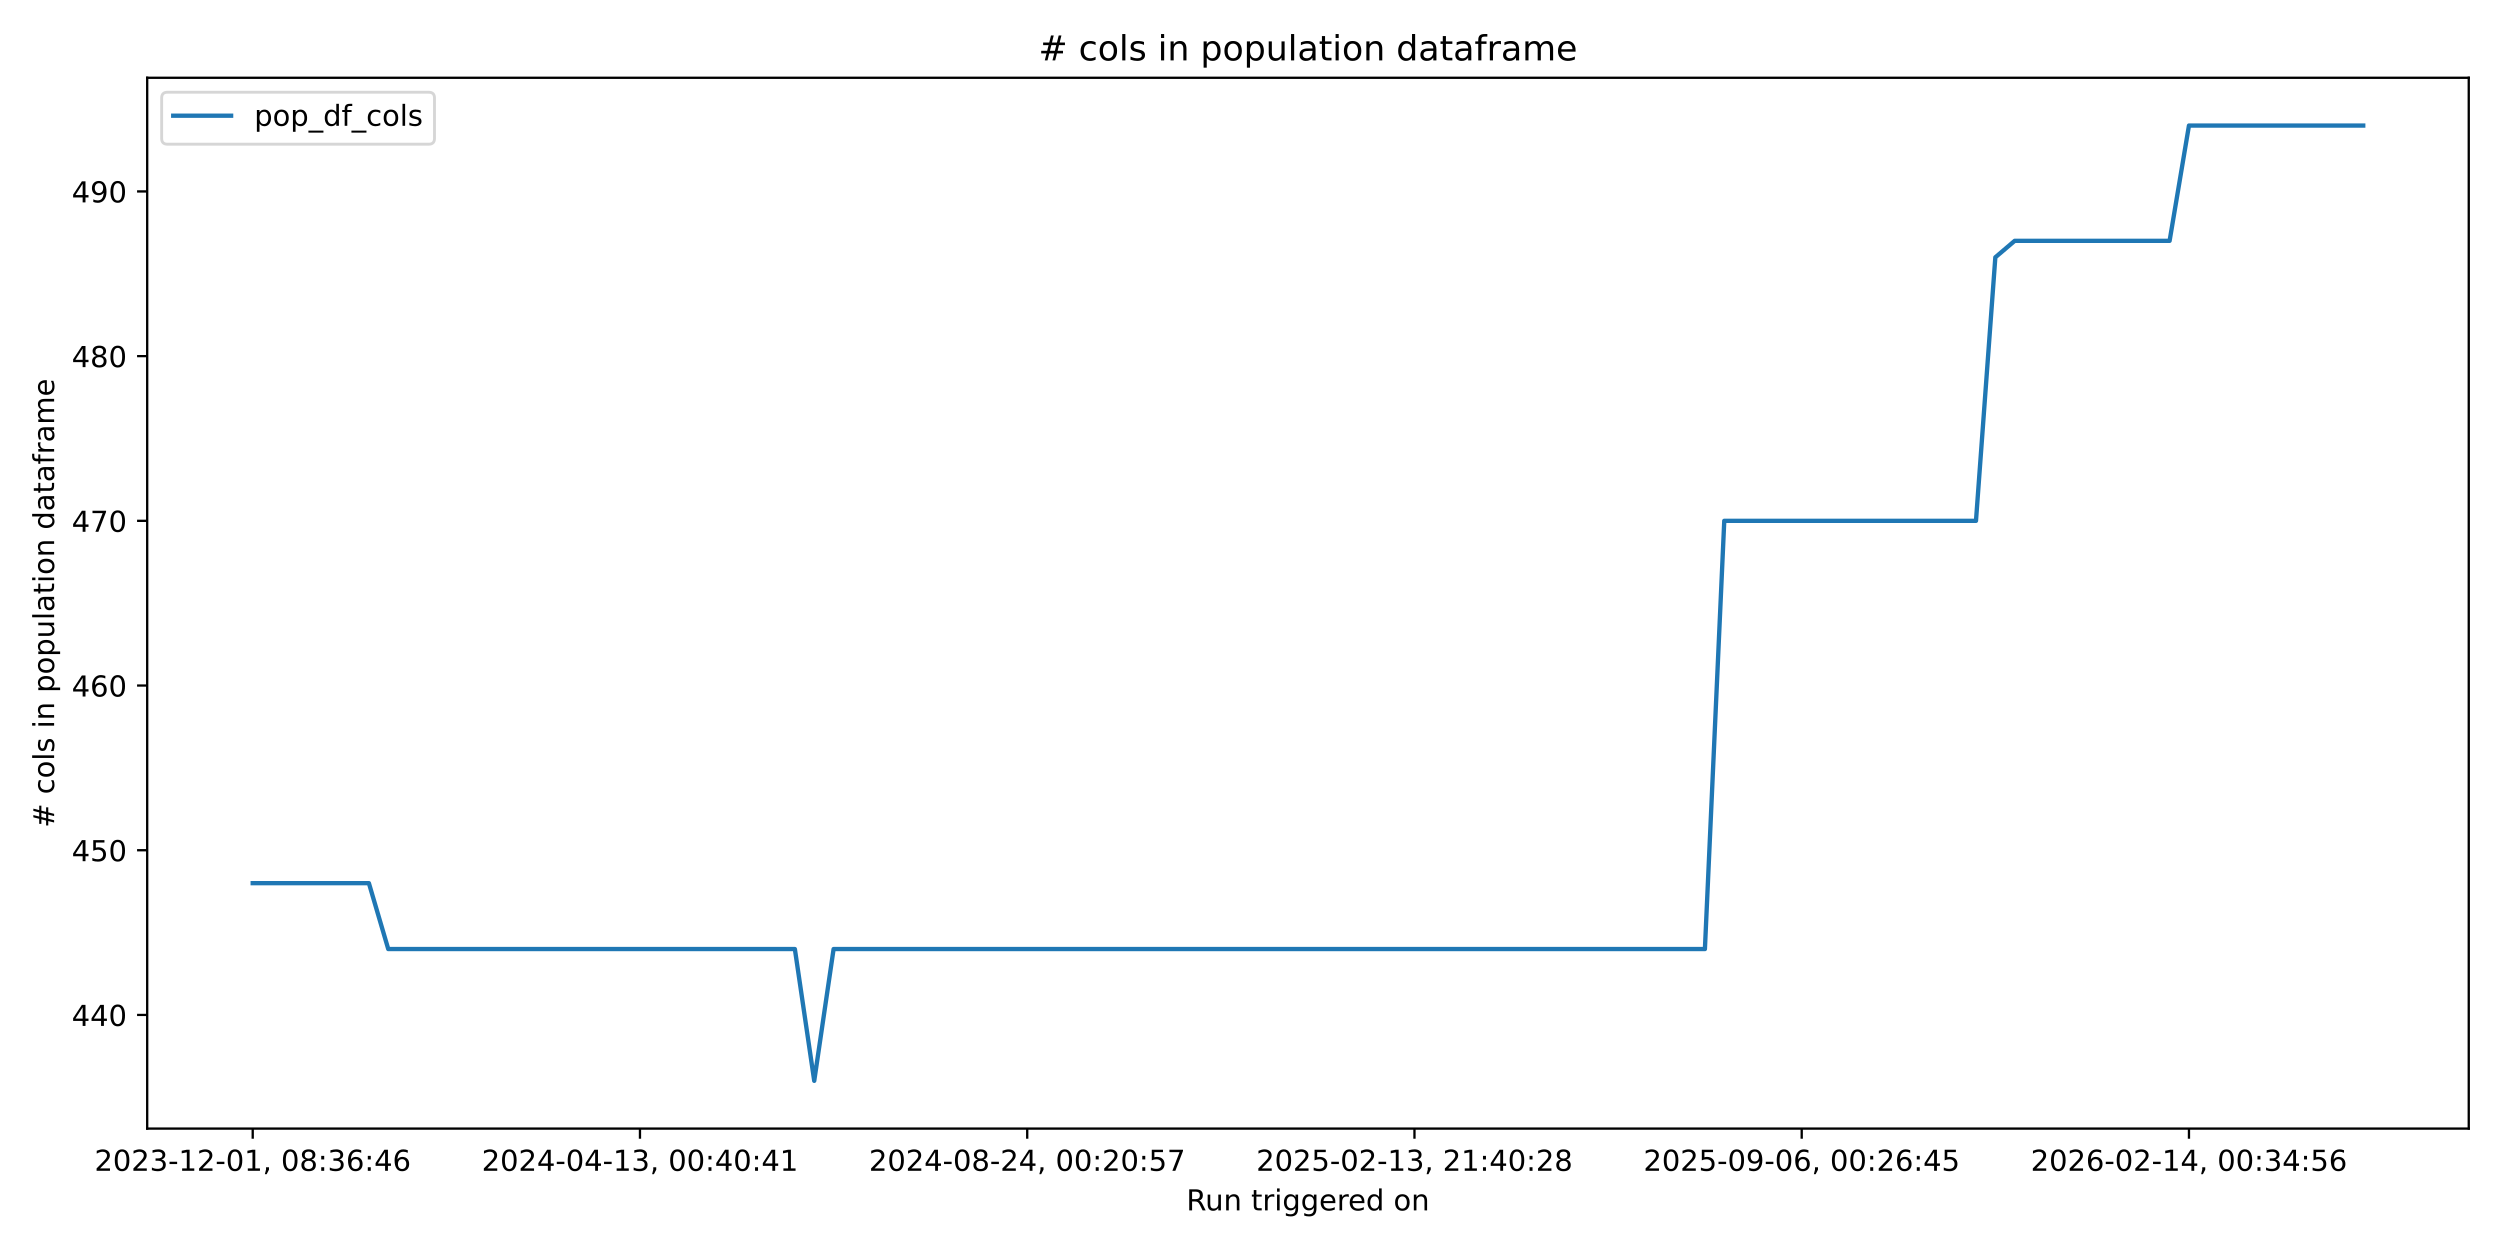
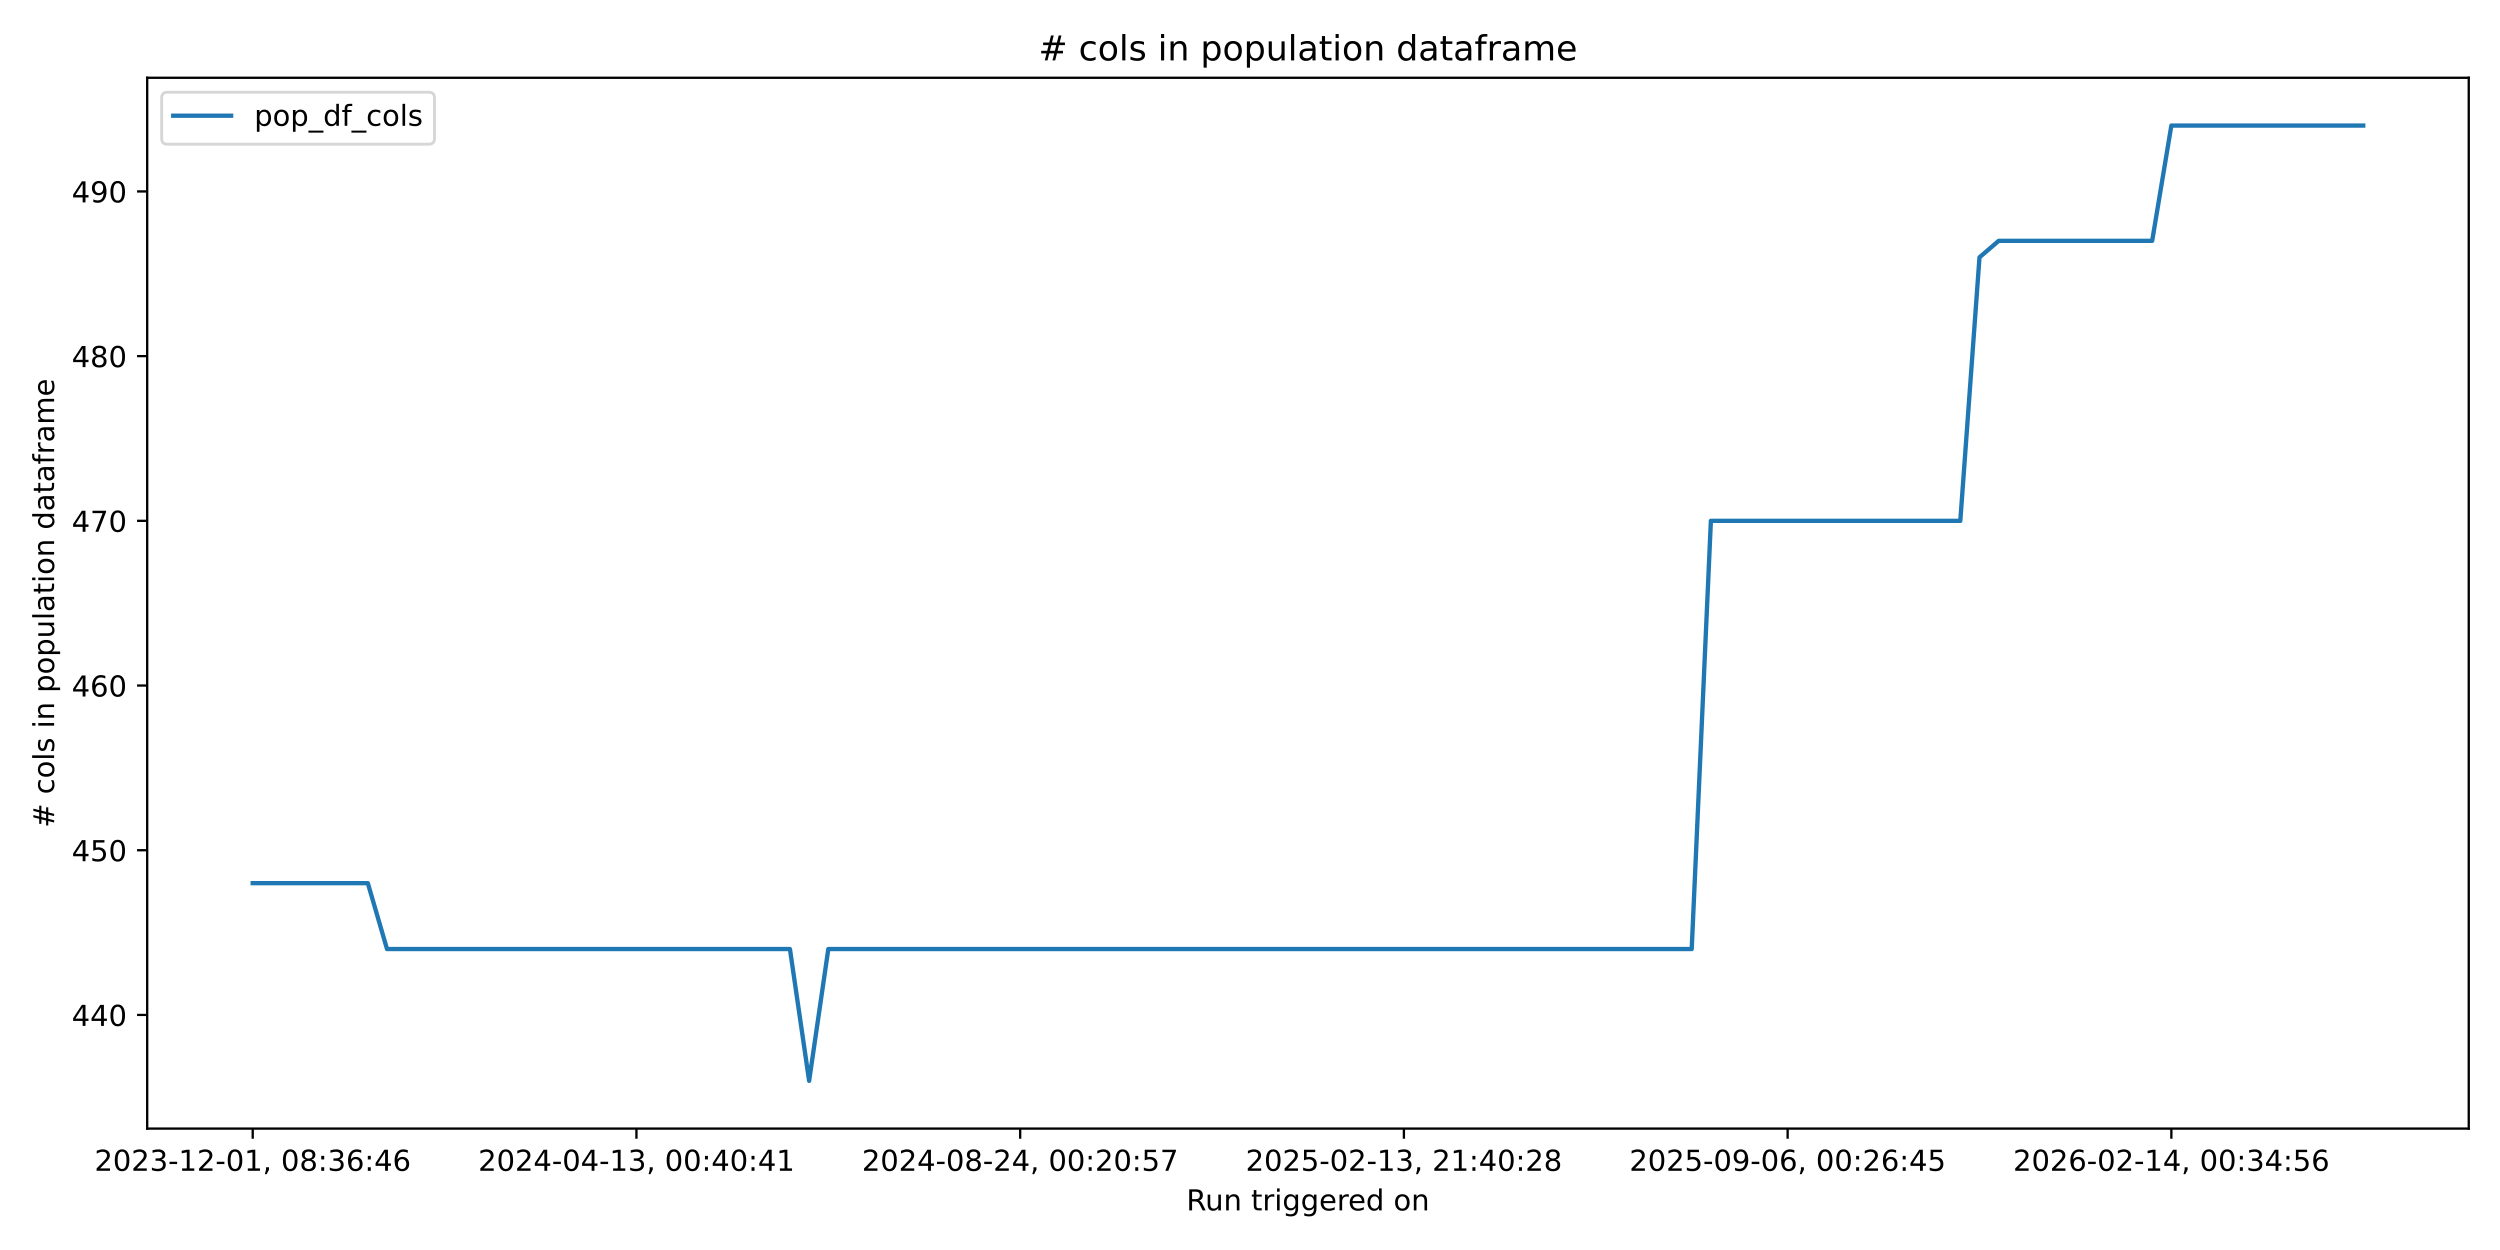
<svg xmlns="http://www.w3.org/2000/svg" xmlns:xlink="http://www.w3.org/1999/xlink" width="864pt" height="432pt" viewBox="0 0 864 432" version="1.1">
  <defs>
    <style type="text/css">*{stroke-linejoin: round; stroke-linecap: butt}</style>
  </defs>
  <g id="figure_1">
    <g id="patch_1">
      <path d="M 0 432  L 864 432  L 864 0  L 0 0  z " style="fill: #ffffff" />
    </g>
    <g id="axes_1">
      <g id="patch_2">
        <path d="M 50.87 390.04  L 853.2 390.04  L 853.2 26.88  L 50.87 26.88  z " style="fill: #ffffff" />
      </g>
      <g id="matplotlib.axis_1">
        <g id="xtick_1">
          <g id="line2d_1">
            <defs>
-               <path id="m40d228e26d" d="M 0 0  L 0 3.5  " style="stroke: #000000; stroke-width: 0.8" />
+               <path id="ma69a3357f2" d="M 0 0  L 0 3.5  " style="stroke: #000000; stroke-width: 0.8" />
            </defs>
            <g>
-               <use xlink:href="#m40d228e26d" x="87.34" y="390.04" style="stroke: #000000; stroke-width: 0.8" />
+               <use xlink:href="#ma69a3357f2" x="87.34" y="390.04" style="stroke: #000000; stroke-width: 0.8" />
            </g>
          </g>
          <g id="text_1">
            <g transform="translate(32.64736 404.6384) scale(0.1 -0.1)">
              <defs>
                <path id="DejaVuSans-32" d="M 1228 531  L 3431 531  L 3431 0  L 469 0  L 469 531  Q 828 903 1448 1529  Q 2069 2156 2228 2338  Q 2531 2678 2651 2914  Q 2772 3150 2772 3378  Q 2772 3750 2511 3984  Q 2250 4219 1831 4219  Q 1534 4219 1204 4116  Q 875 4013 500 3803  L 500 4441  Q 881 4594 1212 4672  Q 1544 4750 1819 4750  Q 2544 4750 2975 4387  Q 3406 4025 3406 3419  Q 3406 3131 3298 2873  Q 3191 2616 2906 2266  Q 2828 2175 2409 1742  Q 1991 1309 1228 531  z " transform="scale(0.015625)" />
                <path id="DejaVuSans-30" d="M 2034 4250  Q 1547 4250 1301 3770  Q 1056 3291 1056 2328  Q 1056 1369 1301 889  Q 1547 409 2034 409  Q 2525 409 2770 889  Q 3016 1369 3016 2328  Q 3016 3291 2770 3770  Q 2525 4250 2034 4250  z M 2034 4750  Q 2819 4750 3233 4129  Q 3647 3509 3647 2328  Q 3647 1150 3233 529  Q 2819 -91 2034 -91  Q 1250 -91 836 529  Q 422 1150 422 2328  Q 422 3509 836 4129  Q 1250 4750 2034 4750  z " transform="scale(0.015625)" />
                <path id="DejaVuSans-33" d="M 2597 2516  Q 3050 2419 3304 2112  Q 3559 1806 3559 1356  Q 3559 666 3084 287  Q 2609 -91 1734 -91  Q 1441 -91 1130 -33  Q 819 25 488 141  L 488 750  Q 750 597 1062 519  Q 1375 441 1716 441  Q 2309 441 2620 675  Q 2931 909 2931 1356  Q 2931 1769 2642 2001  Q 2353 2234 1838 2234  L 1294 2234  L 1294 2753  L 1863 2753  Q 2328 2753 2575 2939  Q 2822 3125 2822 3475  Q 2822 3834 2567 4026  Q 2313 4219 1838 4219  Q 1578 4219 1281 4162  Q 984 4106 628 3988  L 628 4550  Q 988 4650 1302 4700  Q 1616 4750 1894 4750  Q 2613 4750 3031 4423  Q 3450 4097 3450 3541  Q 3450 3153 3228 2886  Q 3006 2619 2597 2516  z " transform="scale(0.015625)" />
                <path id="DejaVuSans-2d" d="M 313 2009  L 1997 2009  L 1997 1497  L 313 1497  L 313 2009  z " transform="scale(0.015625)" />
                <path id="DejaVuSans-31" d="M 794 531  L 1825 531  L 1825 4091  L 703 3866  L 703 4441  L 1819 4666  L 2450 4666  L 2450 531  L 3481 531  L 3481 0  L 794 0  L 794 531  z " transform="scale(0.015625)" />
                <path id="DejaVuSans-2c" d="M 750 794  L 1409 794  L 1409 256  L 897 -744  L 494 -744  L 750 256  L 750 794  z " transform="scale(0.015625)" />
                <path id="DejaVuSans-20" transform="scale(0.015625)" />
                <path id="DejaVuSans-38" d="M 2034 2216  Q 1584 2216 1326 1975  Q 1069 1734 1069 1313  Q 1069 891 1326 650  Q 1584 409 2034 409  Q 2484 409 2743 651  Q 3003 894 3003 1313  Q 3003 1734 2745 1975  Q 2488 2216 2034 2216  z M 1403 2484  Q 997 2584 770 2862  Q 544 3141 544 3541  Q 544 4100 942 4425  Q 1341 4750 2034 4750  Q 2731 4750 3128 4425  Q 3525 4100 3525 3541  Q 3525 3141 3298 2862  Q 3072 2584 2669 2484  Q 3125 2378 3379 2068  Q 3634 1759 3634 1313  Q 3634 634 3220 271  Q 2806 -91 2034 -91  Q 1263 -91 848 271  Q 434 634 434 1313  Q 434 1759 690 2068  Q 947 2378 1403 2484  z M 1172 3481  Q 1172 3119 1398 2916  Q 1625 2713 2034 2713  Q 2441 2713 2670 2916  Q 2900 3119 2900 3481  Q 2900 3844 2670 4047  Q 2441 4250 2034 4250  Q 1625 4250 1398 4047  Q 1172 3844 1172 3481  z " transform="scale(0.015625)" />
                <path id="DejaVuSans-3a" d="M 750 794  L 1409 794  L 1409 0  L 750 0  L 750 794  z M 750 3309  L 1409 3309  L 1409 2516  L 750 2516  L 750 3309  z " transform="scale(0.015625)" />
                <path id="DejaVuSans-36" d="M 2113 2584  Q 1688 2584 1439 2293  Q 1191 2003 1191 1497  Q 1191 994 1439 701  Q 1688 409 2113 409  Q 2538 409 2786 701  Q 3034 994 3034 1497  Q 3034 2003 2786 2293  Q 2538 2584 2113 2584  z M 3366 4563  L 3366 3988  Q 3128 4100 2886 4159  Q 2644 4219 2406 4219  Q 1781 4219 1451 3797  Q 1122 3375 1075 2522  Q 1259 2794 1537 2939  Q 1816 3084 2150 3084  Q 2853 3084 3261 2657  Q 3669 2231 3669 1497  Q 3669 778 3244 343  Q 2819 -91 2113 -91  Q 1303 -91 875 529  Q 447 1150 447 2328  Q 447 3434 972 4092  Q 1497 4750 2381 4750  Q 2619 4750 2861 4703  Q 3103 4656 3366 4563  z " transform="scale(0.015625)" />
                <path id="DejaVuSans-34" d="M 2419 4116  L 825 1625  L 2419 1625  L 2419 4116  z M 2253 4666  L 3047 4666  L 3047 1625  L 3713 1625  L 3713 1100  L 3047 1100  L 3047 0  L 2419 0  L 2419 1100  L 313 1100  L 313 1709  L 2253 4666  z " transform="scale(0.015625)" />
              </defs>
              <use xlink:href="#DejaVuSans-32" />
              <use xlink:href="#DejaVuSans-30" transform="translate(63.62305 0)" />
              <use xlink:href="#DejaVuSans-32" transform="translate(127.2461 0)" />
              <use xlink:href="#DejaVuSans-33" transform="translate(190.8691 0)" />
              <use xlink:href="#DejaVuSans-2d" transform="translate(254.4922 0)" />
              <use xlink:href="#DejaVuSans-31" transform="translate(290.5762 0)" />
              <use xlink:href="#DejaVuSans-32" transform="translate(354.1992 0)" />
              <use xlink:href="#DejaVuSans-2d" transform="translate(417.8223 0)" />
              <use xlink:href="#DejaVuSans-30" transform="translate(453.9062 0)" />
              <use xlink:href="#DejaVuSans-31" transform="translate(517.5293 0)" />
              <use xlink:href="#DejaVuSans-2c" transform="translate(581.1523 0)" />
              <use xlink:href="#DejaVuSans-20" transform="translate(612.9395 0)" />
              <use xlink:href="#DejaVuSans-30" transform="translate(644.7266 0)" />
              <use xlink:href="#DejaVuSans-38" transform="translate(708.3496 0)" />
              <use xlink:href="#DejaVuSans-3a" transform="translate(771.9727 0)" />
              <use xlink:href="#DejaVuSans-33" transform="translate(805.6641 0)" />
              <use xlink:href="#DejaVuSans-36" transform="translate(869.2871 0)" />
              <use xlink:href="#DejaVuSans-3a" transform="translate(932.9102 0)" />
              <use xlink:href="#DejaVuSans-34" transform="translate(966.6016 0)" />
              <use xlink:href="#DejaVuSans-36" transform="translate(1030.225 0)" />
            </g>
          </g>
        </g>
        <g id="xtick_2">
          <g id="line2d_2">
            <g>
-               <use xlink:href="#m40d228e26d" x="221.173" y="390.04" style="stroke: #000000; stroke-width: 0.8" />
+               <use xlink:href="#ma69a3357f2" x="219.956" y="390.04" style="stroke: #000000; stroke-width: 0.8" />
            </g>
          </g>
          <g id="text_2">
-             <g transform="translate(166.4806 404.6384) scale(0.1 -0.1)">
+             <g transform="translate(165.2639 404.6384) scale(0.1 -0.1)">
              <use xlink:href="#DejaVuSans-32" />
              <use xlink:href="#DejaVuSans-30" transform="translate(63.62305 0)" />
              <use xlink:href="#DejaVuSans-32" transform="translate(127.2461 0)" />
              <use xlink:href="#DejaVuSans-34" transform="translate(190.8691 0)" />
              <use xlink:href="#DejaVuSans-2d" transform="translate(254.4922 0)" />
              <use xlink:href="#DejaVuSans-30" transform="translate(290.5762 0)" />
              <use xlink:href="#DejaVuSans-34" transform="translate(354.1992 0)" />
              <use xlink:href="#DejaVuSans-2d" transform="translate(417.8223 0)" />
              <use xlink:href="#DejaVuSans-31" transform="translate(453.9062 0)" />
              <use xlink:href="#DejaVuSans-33" transform="translate(517.5293 0)" />
              <use xlink:href="#DejaVuSans-2c" transform="translate(581.1523 0)" />
              <use xlink:href="#DejaVuSans-20" transform="translate(612.9395 0)" />
              <use xlink:href="#DejaVuSans-30" transform="translate(644.7266 0)" />
              <use xlink:href="#DejaVuSans-30" transform="translate(708.3496 0)" />
              <use xlink:href="#DejaVuSans-3a" transform="translate(771.9727 0)" />
              <use xlink:href="#DejaVuSans-34" transform="translate(805.6641 0)" />
              <use xlink:href="#DejaVuSans-30" transform="translate(869.2871 0)" />
              <use xlink:href="#DejaVuSans-3a" transform="translate(932.9102 0)" />
              <use xlink:href="#DejaVuSans-34" transform="translate(966.6016 0)" />
              <use xlink:href="#DejaVuSans-31" transform="translate(1030.225 0)" />
            </g>
          </g>
        </g>
        <g id="xtick_3">
          <g id="line2d_3">
            <g>
-               <use xlink:href="#m40d228e26d" x="355.006" y="390.04" style="stroke: #000000; stroke-width: 0.8" />
+               <use xlink:href="#ma69a3357f2" x="352.573" y="390.04" style="stroke: #000000; stroke-width: 0.8" />
            </g>
          </g>
          <g id="text_3">
-             <g transform="translate(300.3137 404.6384) scale(0.1 -0.1)">
+             <g transform="translate(297.8804 404.6384) scale(0.1 -0.1)">
              <defs>
                <path id="DejaVuSans-35" d="M 691 4666  L 3169 4666  L 3169 4134  L 1269 4134  L 1269 2991  Q 1406 3038 1543 3061  Q 1681 3084 1819 3084  Q 2600 3084 3056 2656  Q 3513 2228 3513 1497  Q 3513 744 3044 326  Q 2575 -91 1722 -91  Q 1428 -91 1123 -41  Q 819 9 494 109  L 494 744  Q 775 591 1075 516  Q 1375 441 1709 441  Q 2250 441 2565 725  Q 2881 1009 2881 1497  Q 2881 1984 2565 2268  Q 2250 2553 1709 2553  Q 1456 2553 1204 2497  Q 953 2441 691 2322  L 691 4666  z " transform="scale(0.015625)" />
                <path id="DejaVuSans-37" d="M 525 4666  L 3525 4666  L 3525 4397  L 1831 0  L 1172 0  L 2766 4134  L 525 4134  L 525 4666  z " transform="scale(0.015625)" />
              </defs>
              <use xlink:href="#DejaVuSans-32" />
              <use xlink:href="#DejaVuSans-30" transform="translate(63.62305 0)" />
              <use xlink:href="#DejaVuSans-32" transform="translate(127.2461 0)" />
              <use xlink:href="#DejaVuSans-34" transform="translate(190.8691 0)" />
              <use xlink:href="#DejaVuSans-2d" transform="translate(254.4922 0)" />
              <use xlink:href="#DejaVuSans-30" transform="translate(290.5762 0)" />
              <use xlink:href="#DejaVuSans-38" transform="translate(354.1992 0)" />
              <use xlink:href="#DejaVuSans-2d" transform="translate(417.8223 0)" />
              <use xlink:href="#DejaVuSans-32" transform="translate(453.9062 0)" />
              <use xlink:href="#DejaVuSans-34" transform="translate(517.5293 0)" />
              <use xlink:href="#DejaVuSans-2c" transform="translate(581.1523 0)" />
              <use xlink:href="#DejaVuSans-20" transform="translate(612.9395 0)" />
              <use xlink:href="#DejaVuSans-30" transform="translate(644.7266 0)" />
              <use xlink:href="#DejaVuSans-30" transform="translate(708.3496 0)" />
              <use xlink:href="#DejaVuSans-3a" transform="translate(771.9727 0)" />
              <use xlink:href="#DejaVuSans-32" transform="translate(805.6641 0)" />
              <use xlink:href="#DejaVuSans-30" transform="translate(869.2871 0)" />
              <use xlink:href="#DejaVuSans-3a" transform="translate(932.9102 0)" />
              <use xlink:href="#DejaVuSans-35" transform="translate(966.6016 0)" />
              <use xlink:href="#DejaVuSans-37" transform="translate(1030.225 0)" />
            </g>
          </g>
        </g>
        <g id="xtick_4">
          <g id="line2d_4">
            <g>
-               <use xlink:href="#m40d228e26d" x="488.839" y="390.04" style="stroke: #000000; stroke-width: 0.8" />
+               <use xlink:href="#ma69a3357f2" x="485.189" y="390.04" style="stroke: #000000; stroke-width: 0.8" />
            </g>
          </g>
          <g id="text_4">
-             <g transform="translate(434.1469 404.6384) scale(0.1 -0.1)">
+             <g transform="translate(430.4969 404.6384) scale(0.1 -0.1)">
              <use xlink:href="#DejaVuSans-32" />
              <use xlink:href="#DejaVuSans-30" transform="translate(63.62305 0)" />
              <use xlink:href="#DejaVuSans-32" transform="translate(127.2461 0)" />
              <use xlink:href="#DejaVuSans-35" transform="translate(190.8691 0)" />
              <use xlink:href="#DejaVuSans-2d" transform="translate(254.4922 0)" />
              <use xlink:href="#DejaVuSans-30" transform="translate(290.5762 0)" />
              <use xlink:href="#DejaVuSans-32" transform="translate(354.1992 0)" />
              <use xlink:href="#DejaVuSans-2d" transform="translate(417.8223 0)" />
              <use xlink:href="#DejaVuSans-31" transform="translate(453.9062 0)" />
              <use xlink:href="#DejaVuSans-33" transform="translate(517.5293 0)" />
              <use xlink:href="#DejaVuSans-2c" transform="translate(581.1523 0)" />
              <use xlink:href="#DejaVuSans-20" transform="translate(612.9395 0)" />
              <use xlink:href="#DejaVuSans-32" transform="translate(644.7266 0)" />
              <use xlink:href="#DejaVuSans-31" transform="translate(708.3496 0)" />
              <use xlink:href="#DejaVuSans-3a" transform="translate(771.9727 0)" />
              <use xlink:href="#DejaVuSans-34" transform="translate(805.6641 0)" />
              <use xlink:href="#DejaVuSans-30" transform="translate(869.2871 0)" />
              <use xlink:href="#DejaVuSans-3a" transform="translate(932.9102 0)" />
              <use xlink:href="#DejaVuSans-32" transform="translate(966.6016 0)" />
              <use xlink:href="#DejaVuSans-38" transform="translate(1030.225 0)" />
            </g>
          </g>
        </g>
        <g id="xtick_5">
          <g id="line2d_5">
            <g>
-               <use xlink:href="#m40d228e26d" x="622.672" y="390.04" style="stroke: #000000; stroke-width: 0.8" />
+               <use xlink:href="#ma69a3357f2" x="617.806" y="390.04" style="stroke: #000000; stroke-width: 0.8" />
            </g>
          </g>
          <g id="text_5">
-             <g transform="translate(567.9801 404.6384) scale(0.1 -0.1)">
+             <g transform="translate(563.1135 404.6384) scale(0.1 -0.1)">
              <defs>
                <path id="DejaVuSans-39" d="M 703 97  L 703 672  Q 941 559 1184 500  Q 1428 441 1663 441  Q 2288 441 2617 861  Q 2947 1281 2994 2138  Q 2813 1869 2534 1725  Q 2256 1581 1919 1581  Q 1219 1581 811 2004  Q 403 2428 403 3163  Q 403 3881 828 4315  Q 1253 4750 1959 4750  Q 2769 4750 3195 4129  Q 3622 3509 3622 2328  Q 3622 1225 3098 567  Q 2575 -91 1691 -91  Q 1453 -91 1209 -44  Q 966 3 703 97  z M 1959 2075  Q 2384 2075 2632 2365  Q 2881 2656 2881 3163  Q 2881 3666 2632 3958  Q 2384 4250 1959 4250  Q 1534 4250 1286 3958  Q 1038 3666 1038 3163  Q 1038 2656 1286 2365  Q 1534 2075 1959 2075  z " transform="scale(0.015625)" />
              </defs>
              <use xlink:href="#DejaVuSans-32" />
              <use xlink:href="#DejaVuSans-30" transform="translate(63.62305 0)" />
              <use xlink:href="#DejaVuSans-32" transform="translate(127.2461 0)" />
              <use xlink:href="#DejaVuSans-35" transform="translate(190.8691 0)" />
              <use xlink:href="#DejaVuSans-2d" transform="translate(254.4922 0)" />
              <use xlink:href="#DejaVuSans-30" transform="translate(290.5762 0)" />
              <use xlink:href="#DejaVuSans-39" transform="translate(354.1992 0)" />
              <use xlink:href="#DejaVuSans-2d" transform="translate(417.8223 0)" />
              <use xlink:href="#DejaVuSans-30" transform="translate(453.9062 0)" />
              <use xlink:href="#DejaVuSans-36" transform="translate(517.5293 0)" />
              <use xlink:href="#DejaVuSans-2c" transform="translate(581.1523 0)" />
              <use xlink:href="#DejaVuSans-20" transform="translate(612.9395 0)" />
              <use xlink:href="#DejaVuSans-30" transform="translate(644.7266 0)" />
              <use xlink:href="#DejaVuSans-30" transform="translate(708.3496 0)" />
              <use xlink:href="#DejaVuSans-3a" transform="translate(771.9727 0)" />
              <use xlink:href="#DejaVuSans-32" transform="translate(805.6641 0)" />
              <use xlink:href="#DejaVuSans-36" transform="translate(869.2871 0)" />
              <use xlink:href="#DejaVuSans-3a" transform="translate(932.9102 0)" />
              <use xlink:href="#DejaVuSans-34" transform="translate(966.6016 0)" />
              <use xlink:href="#DejaVuSans-35" transform="translate(1030.225 0)" />
            </g>
          </g>
        </g>
        <g id="xtick_6">
          <g id="line2d_6">
            <g>
-               <use xlink:href="#m40d228e26d" x="756.506" y="390.04" style="stroke: #000000; stroke-width: 0.8" />
+               <use xlink:href="#ma69a3357f2" x="750.422" y="390.04" style="stroke: #000000; stroke-width: 0.8" />
            </g>
          </g>
          <g id="text_6">
-             <g transform="translate(701.8133 404.6384) scale(0.1 -0.1)">
+             <g transform="translate(695.73 404.6384) scale(0.1 -0.1)">
              <use xlink:href="#DejaVuSans-32" />
              <use xlink:href="#DejaVuSans-30" transform="translate(63.62305 0)" />
              <use xlink:href="#DejaVuSans-32" transform="translate(127.2461 0)" />
              <use xlink:href="#DejaVuSans-36" transform="translate(190.8691 0)" />
              <use xlink:href="#DejaVuSans-2d" transform="translate(254.4922 0)" />
              <use xlink:href="#DejaVuSans-30" transform="translate(290.5762 0)" />
              <use xlink:href="#DejaVuSans-32" transform="translate(354.1992 0)" />
              <use xlink:href="#DejaVuSans-2d" transform="translate(417.8223 0)" />
              <use xlink:href="#DejaVuSans-31" transform="translate(453.9062 0)" />
              <use xlink:href="#DejaVuSans-34" transform="translate(517.5293 0)" />
              <use xlink:href="#DejaVuSans-2c" transform="translate(581.1523 0)" />
              <use xlink:href="#DejaVuSans-20" transform="translate(612.9395 0)" />
              <use xlink:href="#DejaVuSans-30" transform="translate(644.7266 0)" />
              <use xlink:href="#DejaVuSans-30" transform="translate(708.3496 0)" />
              <use xlink:href="#DejaVuSans-3a" transform="translate(771.9727 0)" />
              <use xlink:href="#DejaVuSans-33" transform="translate(805.6641 0)" />
              <use xlink:href="#DejaVuSans-34" transform="translate(869.2871 0)" />
              <use xlink:href="#DejaVuSans-3a" transform="translate(932.9102 0)" />
              <use xlink:href="#DejaVuSans-35" transform="translate(966.6016 0)" />
              <use xlink:href="#DejaVuSans-36" transform="translate(1030.225 0)" />
            </g>
          </g>
        </g>
        <g id="text_7">
          <g transform="translate(410.0186 418.3166) scale(0.1 -0.1)">
            <defs>
              <path id="DejaVuSans-52" d="M 2841 2188  Q 3044 2119 3236 1894  Q 3428 1669 3622 1275  L 4263 0  L 3584 0  L 2988 1197  Q 2756 1666 2539 1819  Q 2322 1972 1947 1972  L 1259 1972  L 1259 0  L 628 0  L 628 4666  L 2053 4666  Q 2853 4666 3247 4331  Q 3641 3997 3641 3322  Q 3641 2881 3436 2590  Q 3231 2300 2841 2188  z M 1259 4147  L 1259 2491  L 2053 2491  Q 2509 2491 2742 2702  Q 2975 2913 2975 3322  Q 2975 3731 2742 3939  Q 2509 4147 2053 4147  L 1259 4147  z " transform="scale(0.015625)" />
              <path id="DejaVuSans-75" d="M 544 1381  L 544 3500  L 1119 3500  L 1119 1403  Q 1119 906 1312 657  Q 1506 409 1894 409  Q 2359 409 2629 706  Q 2900 1003 2900 1516  L 2900 3500  L 3475 3500  L 3475 0  L 2900 0  L 2900 538  Q 2691 219 2414 64  Q 2138 -91 1772 -91  Q 1169 -91 856 284  Q 544 659 544 1381  z M 1991 3584  L 1991 3584  z " transform="scale(0.015625)" />
              <path id="DejaVuSans-6e" d="M 3513 2113  L 3513 0  L 2938 0  L 2938 2094  Q 2938 2591 2744 2837  Q 2550 3084 2163 3084  Q 1697 3084 1428 2787  Q 1159 2491 1159 1978  L 1159 0  L 581 0  L 581 3500  L 1159 3500  L 1159 2956  Q 1366 3272 1645 3428  Q 1925 3584 2291 3584  Q 2894 3584 3203 3211  Q 3513 2838 3513 2113  z " transform="scale(0.015625)" />
              <path id="DejaVuSans-74" d="M 1172 4494  L 1172 3500  L 2356 3500  L 2356 3053  L 1172 3053  L 1172 1153  Q 1172 725 1289 603  Q 1406 481 1766 481  L 2356 481  L 2356 0  L 1766 0  Q 1100 0 847 248  Q 594 497 594 1153  L 594 3053  L 172 3053  L 172 3500  L 594 3500  L 594 4494  L 1172 4494  z " transform="scale(0.015625)" />
              <path id="DejaVuSans-72" d="M 2631 2963  Q 2534 3019 2420 3045  Q 2306 3072 2169 3072  Q 1681 3072 1420 2755  Q 1159 2438 1159 1844  L 1159 0  L 581 0  L 581 3500  L 1159 3500  L 1159 2956  Q 1341 3275 1631 3429  Q 1922 3584 2338 3584  Q 2397 3584 2469 3576  Q 2541 3569 2628 3553  L 2631 2963  z " transform="scale(0.015625)" />
              <path id="DejaVuSans-69" d="M 603 3500  L 1178 3500  L 1178 0  L 603 0  L 603 3500  z M 603 4863  L 1178 4863  L 1178 4134  L 603 4134  L 603 4863  z " transform="scale(0.015625)" />
              <path id="DejaVuSans-67" d="M 2906 1791  Q 2906 2416 2648 2759  Q 2391 3103 1925 3103  Q 1463 3103 1205 2759  Q 947 2416 947 1791  Q 947 1169 1205 825  Q 1463 481 1925 481  Q 2391 481 2648 825  Q 2906 1169 2906 1791  z M 3481 434  Q 3481 -459 3084 -895  Q 2688 -1331 1869 -1331  Q 1566 -1331 1297 -1286  Q 1028 -1241 775 -1147  L 775 -588  Q 1028 -725 1275 -790  Q 1522 -856 1778 -856  Q 2344 -856 2625 -561  Q 2906 -266 2906 331  L 2906 616  Q 2728 306 2450 153  Q 2172 0 1784 0  Q 1141 0 747 490  Q 353 981 353 1791  Q 353 2603 747 3093  Q 1141 3584 1784 3584  Q 2172 3584 2450 3431  Q 2728 3278 2906 2969  L 2906 3500  L 3481 3500  L 3481 434  z " transform="scale(0.015625)" />
              <path id="DejaVuSans-65" d="M 3597 1894  L 3597 1613  L 953 1613  Q 991 1019 1311 708  Q 1631 397 2203 397  Q 2534 397 2845 478  Q 3156 559 3463 722  L 3463 178  Q 3153 47 2828 -22  Q 2503 -91 2169 -91  Q 1331 -91 842 396  Q 353 884 353 1716  Q 353 2575 817 3079  Q 1281 3584 2069 3584  Q 2775 3584 3186 3129  Q 3597 2675 3597 1894  z M 3022 2063  Q 3016 2534 2758 2815  Q 2500 3097 2075 3097  Q 1594 3097 1305 2825  Q 1016 2553 972 2059  L 3022 2063  z " transform="scale(0.015625)" />
              <path id="DejaVuSans-64" d="M 2906 2969  L 2906 4863  L 3481 4863  L 3481 0  L 2906 0  L 2906 525  Q 2725 213 2448 61  Q 2172 -91 1784 -91  Q 1150 -91 751 415  Q 353 922 353 1747  Q 353 2572 751 3078  Q 1150 3584 1784 3584  Q 2172 3584 2448 3432  Q 2725 3281 2906 2969  z M 947 1747  Q 947 1113 1208 752  Q 1469 391 1925 391  Q 2381 391 2643 752  Q 2906 1113 2906 1747  Q 2906 2381 2643 2742  Q 2381 3103 1925 3103  Q 1469 3103 1208 2742  Q 947 2381 947 1747  z " transform="scale(0.015625)" />
              <path id="DejaVuSans-6f" d="M 1959 3097  Q 1497 3097 1228 2736  Q 959 2375 959 1747  Q 959 1119 1226 758  Q 1494 397 1959 397  Q 2419 397 2687 759  Q 2956 1122 2956 1747  Q 2956 2369 2687 2733  Q 2419 3097 1959 3097  z M 1959 3584  Q 2709 3584 3137 3096  Q 3566 2609 3566 1747  Q 3566 888 3137 398  Q 2709 -91 1959 -91  Q 1206 -91 779 398  Q 353 888 353 1747  Q 353 2609 779 3096  Q 1206 3584 1959 3584  z " transform="scale(0.015625)" />
            </defs>
            <use xlink:href="#DejaVuSans-52" />
            <use xlink:href="#DejaVuSans-75" transform="translate(64.98242 0)" />
            <use xlink:href="#DejaVuSans-6e" transform="translate(128.3613 0)" />
            <use xlink:href="#DejaVuSans-20" transform="translate(191.7402 0)" />
            <use xlink:href="#DejaVuSans-74" transform="translate(223.5273 0)" />
            <use xlink:href="#DejaVuSans-72" transform="translate(262.7363 0)" />
            <use xlink:href="#DejaVuSans-69" transform="translate(303.8496 0)" />
            <use xlink:href="#DejaVuSans-67" transform="translate(331.6328 0)" />
            <use xlink:href="#DejaVuSans-67" transform="translate(395.1094 0)" />
            <use xlink:href="#DejaVuSans-65" transform="translate(458.5859 0)" />
            <use xlink:href="#DejaVuSans-72" transform="translate(520.1094 0)" />
            <use xlink:href="#DejaVuSans-65" transform="translate(558.9727 0)" />
            <use xlink:href="#DejaVuSans-64" transform="translate(620.4961 0)" />
            <use xlink:href="#DejaVuSans-20" transform="translate(683.9727 0)" />
            <use xlink:href="#DejaVuSans-6f" transform="translate(715.7598 0)" />
            <use xlink:href="#DejaVuSans-6e" transform="translate(776.9414 0)" />
          </g>
        </g>
      </g>
      <g id="matplotlib.axis_2">
        <g id="ytick_1">
          <g id="line2d_7">
            <defs>
-               <path id="mbfc41c0bd2" d="M 0 0  L -3.5 0  " style="stroke: #000000; stroke-width: 0.8" />
+               <path id="mbd455068ee" d="M 0 0  L -3.5 0  " style="stroke: #000000; stroke-width: 0.8" />
            </defs>
            <g>
-               <use xlink:href="#mbfc41c0bd2" x="50.87" y="350.764" style="stroke: #000000; stroke-width: 0.8" />
+               <use xlink:href="#mbd455068ee" x="50.87" y="350.764" style="stroke: #000000; stroke-width: 0.8" />
            </g>
          </g>
          <g id="text_8">
            <g transform="translate(24.7825 354.5633) scale(0.1 -0.1)">
              <use xlink:href="#DejaVuSans-34" />
              <use xlink:href="#DejaVuSans-34" transform="translate(63.62305 0)" />
              <use xlink:href="#DejaVuSans-30" transform="translate(127.2461 0)" />
            </g>
          </g>
        </g>
        <g id="ytick_2">
          <g id="line2d_8">
            <g>
-               <use xlink:href="#mbfc41c0bd2" x="50.87" y="293.842" style="stroke: #000000; stroke-width: 0.8" />
+               <use xlink:href="#mbd455068ee" x="50.87" y="293.842" style="stroke: #000000; stroke-width: 0.8" />
            </g>
          </g>
          <g id="text_9">
            <g transform="translate(24.7825 297.6417) scale(0.1 -0.1)">
              <use xlink:href="#DejaVuSans-34" />
              <use xlink:href="#DejaVuSans-35" transform="translate(63.62305 0)" />
              <use xlink:href="#DejaVuSans-30" transform="translate(127.2461 0)" />
            </g>
          </g>
        </g>
        <g id="ytick_3">
          <g id="line2d_9">
            <g>
-               <use xlink:href="#mbfc41c0bd2" x="50.87" y="236.921" style="stroke: #000000; stroke-width: 0.8" />
+               <use xlink:href="#mbd455068ee" x="50.87" y="236.921" style="stroke: #000000; stroke-width: 0.8" />
            </g>
          </g>
          <g id="text_10">
            <g transform="translate(24.7825 240.72) scale(0.1 -0.1)">
              <use xlink:href="#DejaVuSans-34" />
              <use xlink:href="#DejaVuSans-36" transform="translate(63.62305 0)" />
              <use xlink:href="#DejaVuSans-30" transform="translate(127.2461 0)" />
            </g>
          </g>
        </g>
        <g id="ytick_4">
          <g id="line2d_10">
            <g>
-               <use xlink:href="#mbfc41c0bd2" x="50.87" y="179.999" style="stroke: #000000; stroke-width: 0.8" />
+               <use xlink:href="#mbd455068ee" x="50.87" y="179.999" style="stroke: #000000; stroke-width: 0.8" />
            </g>
          </g>
          <g id="text_11">
            <g transform="translate(24.7825 183.7984) scale(0.1 -0.1)">
              <use xlink:href="#DejaVuSans-34" />
              <use xlink:href="#DejaVuSans-37" transform="translate(63.62305 0)" />
              <use xlink:href="#DejaVuSans-30" transform="translate(127.2461 0)" />
            </g>
          </g>
        </g>
        <g id="ytick_5">
          <g id="line2d_11">
            <g>
-               <use xlink:href="#mbfc41c0bd2" x="50.87" y="123.078" style="stroke: #000000; stroke-width: 0.8" />
+               <use xlink:href="#mbd455068ee" x="50.87" y="123.078" style="stroke: #000000; stroke-width: 0.8" />
            </g>
          </g>
          <g id="text_12">
            <g transform="translate(24.7825 126.8768) scale(0.1 -0.1)">
              <use xlink:href="#DejaVuSans-34" />
              <use xlink:href="#DejaVuSans-38" transform="translate(63.62305 0)" />
              <use xlink:href="#DejaVuSans-30" transform="translate(127.2461 0)" />
            </g>
          </g>
        </g>
        <g id="ytick_6">
          <g id="line2d_12">
            <g>
-               <use xlink:href="#mbfc41c0bd2" x="50.87" y="66.156" style="stroke: #000000; stroke-width: 0.8" />
+               <use xlink:href="#mbd455068ee" x="50.87" y="66.156" style="stroke: #000000; stroke-width: 0.8" />
            </g>
          </g>
          <g id="text_13">
            <g transform="translate(24.7825 69.95514) scale(0.1 -0.1)">
              <use xlink:href="#DejaVuSans-34" />
              <use xlink:href="#DejaVuSans-39" transform="translate(63.62305 0)" />
              <use xlink:href="#DejaVuSans-30" transform="translate(127.2461 0)" />
            </g>
          </g>
        </g>
        <g id="text_14">
          <g transform="translate(18.70281 286.0623) rotate(-90) scale(0.1 -0.1)">
            <defs>
              <path id="DejaVuSans-23" d="M 3272 2816  L 2363 2816  L 2100 1772  L 3016 1772  L 3272 2816  z M 2803 4594  L 2478 3297  L 3391 3297  L 3719 4594  L 4219 4594  L 3897 3297  L 4872 3297  L 4872 2816  L 3775 2816  L 3519 1772  L 4513 1772  L 4513 1294  L 3397 1294  L 3072 0  L 2572 0  L 2894 1294  L 1978 1294  L 1656 0  L 1153 0  L 1478 1294  L 494 1294  L 494 1772  L 1594 1772  L 1856 2816  L 850 2816  L 850 3297  L 1978 3297  L 2297 4594  L 2803 4594  z " transform="scale(0.015625)" />
              <path id="DejaVuSans-63" d="M 3122 3366  L 3122 2828  Q 2878 2963 2633 3030  Q 2388 3097 2138 3097  Q 1578 3097 1268 2742  Q 959 2388 959 1747  Q 959 1106 1268 751  Q 1578 397 2138 397  Q 2388 397 2633 464  Q 2878 531 3122 666  L 3122 134  Q 2881 22 2623 -34  Q 2366 -91 2075 -91  Q 1284 -91 818 406  Q 353 903 353 1747  Q 353 2603 823 3093  Q 1294 3584 2113 3584  Q 2378 3584 2631 3529  Q 2884 3475 3122 3366  z " transform="scale(0.015625)" />
              <path id="DejaVuSans-6c" d="M 603 4863  L 1178 4863  L 1178 0  L 603 0  L 603 4863  z " transform="scale(0.015625)" />
              <path id="DejaVuSans-73" d="M 2834 3397  L 2834 2853  Q 2591 2978 2328 3040  Q 2066 3103 1784 3103  Q 1356 3103 1142 2972  Q 928 2841 928 2578  Q 928 2378 1081 2264  Q 1234 2150 1697 2047  L 1894 2003  Q 2506 1872 2764 1633  Q 3022 1394 3022 966  Q 3022 478 2636 193  Q 2250 -91 1575 -91  Q 1294 -91 989 -36  Q 684 19 347 128  L 347 722  Q 666 556 975 473  Q 1284 391 1588 391  Q 1994 391 2212 530  Q 2431 669 2431 922  Q 2431 1156 2273 1281  Q 2116 1406 1581 1522  L 1381 1569  Q 847 1681 609 1914  Q 372 2147 372 2553  Q 372 3047 722 3315  Q 1072 3584 1716 3584  Q 2034 3584 2315 3537  Q 2597 3491 2834 3397  z " transform="scale(0.015625)" />
              <path id="DejaVuSans-70" d="M 1159 525  L 1159 -1331  L 581 -1331  L 581 3500  L 1159 3500  L 1159 2969  Q 1341 3281 1617 3432  Q 1894 3584 2278 3584  Q 2916 3584 3314 3078  Q 3713 2572 3713 1747  Q 3713 922 3314 415  Q 2916 -91 2278 -91  Q 1894 -91 1617 61  Q 1341 213 1159 525  z M 3116 1747  Q 3116 2381 2855 2742  Q 2594 3103 2138 3103  Q 1681 3103 1420 2742  Q 1159 2381 1159 1747  Q 1159 1113 1420 752  Q 1681 391 2138 391  Q 2594 391 2855 752  Q 3116 1113 3116 1747  z " transform="scale(0.015625)" />
              <path id="DejaVuSans-61" d="M 2194 1759  Q 1497 1759 1228 1600  Q 959 1441 959 1056  Q 959 750 1161 570  Q 1363 391 1709 391  Q 2188 391 2477 730  Q 2766 1069 2766 1631  L 2766 1759  L 2194 1759  z M 3341 1997  L 3341 0  L 2766 0  L 2766 531  Q 2569 213 2275 61  Q 1981 -91 1556 -91  Q 1019 -91 701 211  Q 384 513 384 1019  Q 384 1609 779 1909  Q 1175 2209 1959 2209  L 2766 2209  L 2766 2266  Q 2766 2663 2505 2880  Q 2244 3097 1772 3097  Q 1472 3097 1187 3025  Q 903 2953 641 2809  L 641 3341  Q 956 3463 1253 3523  Q 1550 3584 1831 3584  Q 2591 3584 2966 3190  Q 3341 2797 3341 1997  z " transform="scale(0.015625)" />
              <path id="DejaVuSans-66" d="M 2375 4863  L 2375 4384  L 1825 4384  Q 1516 4384 1395 4259  Q 1275 4134 1275 3809  L 1275 3500  L 2222 3500  L 2222 3053  L 1275 3053  L 1275 0  L 697 0  L 697 3053  L 147 3053  L 147 3500  L 697 3500  L 697 3744  Q 697 4328 969 4595  Q 1241 4863 1831 4863  L 2375 4863  z " transform="scale(0.015625)" />
              <path id="DejaVuSans-6d" d="M 3328 2828  Q 3544 3216 3844 3400  Q 4144 3584 4550 3584  Q 5097 3584 5394 3201  Q 5691 2819 5691 2113  L 5691 0  L 5113 0  L 5113 2094  Q 5113 2597 4934 2840  Q 4756 3084 4391 3084  Q 3944 3084 3684 2787  Q 3425 2491 3425 1978  L 3425 0  L 2847 0  L 2847 2094  Q 2847 2600 2669 2842  Q 2491 3084 2119 3084  Q 1678 3084 1418 2786  Q 1159 2488 1159 1978  L 1159 0  L 581 0  L 581 3500  L 1159 3500  L 1159 2956  Q 1356 3278 1631 3431  Q 1906 3584 2284 3584  Q 2666 3584 2933 3390  Q 3200 3197 3328 2828  z " transform="scale(0.015625)" />
            </defs>
            <use xlink:href="#DejaVuSans-23" />
            <use xlink:href="#DejaVuSans-20" transform="translate(83.78906 0)" />
            <use xlink:href="#DejaVuSans-63" transform="translate(115.5762 0)" />
            <use xlink:href="#DejaVuSans-6f" transform="translate(170.5566 0)" />
            <use xlink:href="#DejaVuSans-6c" transform="translate(231.7383 0)" />
            <use xlink:href="#DejaVuSans-73" transform="translate(259.5215 0)" />
            <use xlink:href="#DejaVuSans-20" transform="translate(311.6211 0)" />
            <use xlink:href="#DejaVuSans-69" transform="translate(343.4082 0)" />
            <use xlink:href="#DejaVuSans-6e" transform="translate(371.1914 0)" />
            <use xlink:href="#DejaVuSans-20" transform="translate(434.5703 0)" />
            <use xlink:href="#DejaVuSans-70" transform="translate(466.3574 0)" />
            <use xlink:href="#DejaVuSans-6f" transform="translate(529.834 0)" />
            <use xlink:href="#DejaVuSans-70" transform="translate(591.0156 0)" />
            <use xlink:href="#DejaVuSans-75" transform="translate(654.4922 0)" />
            <use xlink:href="#DejaVuSans-6c" transform="translate(717.8711 0)" />
            <use xlink:href="#DejaVuSans-61" transform="translate(745.6543 0)" />
            <use xlink:href="#DejaVuSans-74" transform="translate(806.9336 0)" />
            <use xlink:href="#DejaVuSans-69" transform="translate(846.1426 0)" />
            <use xlink:href="#DejaVuSans-6f" transform="translate(873.9258 0)" />
            <use xlink:href="#DejaVuSans-6e" transform="translate(935.1074 0)" />
            <use xlink:href="#DejaVuSans-20" transform="translate(998.4863 0)" />
            <use xlink:href="#DejaVuSans-64" transform="translate(1030.273 0)" />
            <use xlink:href="#DejaVuSans-61" transform="translate(1093.75 0)" />
            <use xlink:href="#DejaVuSans-74" transform="translate(1155.029 0)" />
            <use xlink:href="#DejaVuSans-61" transform="translate(1194.238 0)" />
            <use xlink:href="#DejaVuSans-66" transform="translate(1255.518 0)" />
            <use xlink:href="#DejaVuSans-72" transform="translate(1290.723 0)" />
            <use xlink:href="#DejaVuSans-61" transform="translate(1331.836 0)" />
            <use xlink:href="#DejaVuSans-6d" transform="translate(1393.115 0)" />
            <use xlink:href="#DejaVuSans-65" transform="translate(1490.527 0)" />
          </g>
        </g>
      </g>
      <g id="line2d_13">
-         <path d="M 87.34 305.227  L 94.031 305.227  L 100.723 305.227  L 107.415 305.227  L 114.106 305.227  L 120.798 305.227  L 127.49 305.227  L 134.181 327.995  L 140.873 327.995  L 147.564 327.995  L 154.256 327.995  L 160.948 327.995  L 167.639 327.995  L 174.331 327.995  L 181.023 327.995  L 187.714 327.995  L 194.406 327.995  L 201.098 327.995  L 207.789 327.995  L 214.481 327.995  L 221.173 327.995  L 227.864 327.995  L 234.556 327.995  L 241.248 327.995  L 247.939 327.995  L 254.631 327.995  L 261.323 327.995  L 268.014 327.995  L 274.706 327.995  L 281.398 373.533  L 288.089 327.995  L 294.781 327.995  L 301.473 327.995  L 308.164 327.995  L 314.856 327.995  L 321.548 327.995  L 328.239 327.995  L 334.931 327.995  L 341.623 327.995  L 348.314 327.995  L 355.006 327.995  L 361.698 327.995  L 368.389 327.995  L 375.081 327.995  L 381.773 327.995  L 388.464 327.995  L 395.156 327.995  L 401.848 327.995  L 408.539 327.995  L 415.231 327.995  L 421.923 327.995  L 428.614 327.995  L 435.306 327.995  L 441.998 327.995  L 448.689 327.995  L 455.381 327.995  L 462.072 327.995  L 468.764 327.995  L 475.456 327.995  L 482.147 327.995  L 488.839 327.995  L 495.531 327.995  L 502.222 327.995  L 508.914 327.995  L 515.606 327.995  L 522.297 327.995  L 528.989 327.995  L 535.681 327.995  L 542.372 327.995  L 549.064 327.995  L 555.756 327.995  L 562.447 327.995  L 569.139 327.995  L 575.831 327.995  L 582.522 327.995  L 589.214 327.995  L 595.906 179.999  L 602.597 179.999  L 609.289 179.999  L 615.981 179.999  L 622.672 179.999  L 629.364 179.999  L 636.056 179.999  L 642.747 179.999  L 649.439 179.999  L 656.131 179.999  L 662.822 179.999  L 669.514 179.999  L 676.206 179.999  L 682.897 179.999  L 689.589 88.925  L 696.281 83.232  L 702.972 83.232  L 709.664 83.232  L 716.356 83.232  L 723.047 83.232  L 729.739 83.232  L 736.431 83.232  L 743.122 83.232  L 749.814 83.232  L 756.506 43.387  L 763.197 43.387  L 769.889 43.387  L 776.58 43.387  L 783.272 43.387  L 789.964 43.387  L 796.655 43.387  L 803.347 43.387  L 810.039 43.387  L 816.73 43.387  " clip-path="url(#pf45a7b41c8)" style="fill: none; stroke: #1f77b4; stroke-width: 1.5; stroke-linecap: square" />
+         <path d="M 87.34 305.227  L 93.97 305.227  L 100.601 305.227  L 107.232 305.227  L 113.863 305.227  L 120.494 305.227  L 127.125 305.227  L 133.755 327.995  L 140.386 327.995  L 147.017 327.995  L 153.648 327.995  L 160.279 327.995  L 166.909 327.995  L 173.54 327.995  L 180.171 327.995  L 186.802 327.995  L 193.433 327.995  L 200.064 327.995  L 206.694 327.995  L 213.325 327.995  L 219.956 327.995  L 226.587 327.995  L 233.218 327.995  L 239.849 327.995  L 246.479 327.995  L 253.11 327.995  L 259.741 327.995  L 266.372 327.995  L 273.003 327.995  L 279.634 373.533  L 286.264 327.995  L 292.895 327.995  L 299.526 327.995  L 306.157 327.995  L 312.788 327.995  L 319.418 327.995  L 326.049 327.995  L 332.68 327.995  L 339.311 327.995  L 345.942 327.995  L 352.573 327.995  L 359.203 327.995  L 365.834 327.995  L 372.465 327.995  L 379.096 327.995  L 385.727 327.995  L 392.358 327.995  L 398.988 327.995  L 405.619 327.995  L 412.25 327.995  L 418.881 327.995  L 425.512 327.995  L 432.143 327.995  L 438.773 327.995  L 445.404 327.995  L 452.035 327.995  L 458.666 327.995  L 465.297 327.995  L 471.927 327.995  L 478.558 327.995  L 485.189 327.995  L 491.82 327.995  L 498.451 327.995  L 505.082 327.995  L 511.712 327.995  L 518.343 327.995  L 524.974 327.995  L 531.605 327.995  L 538.236 327.995  L 544.867 327.995  L 551.497 327.995  L 558.128 327.995  L 564.759 327.995  L 571.39 327.995  L 578.021 327.995  L 584.652 327.995  L 591.282 179.999  L 597.913 179.999  L 604.544 179.999  L 611.175 179.999  L 617.806 179.999  L 624.436 179.999  L 631.067 179.999  L 637.698 179.999  L 644.329 179.999  L 650.96 179.999  L 657.591 179.999  L 664.221 179.999  L 670.852 179.999  L 677.483 179.999  L 684.114 88.925  L 690.745 83.232  L 697.376 83.232  L 704.006 83.232  L 710.637 83.232  L 717.268 83.232  L 723.899 83.232  L 730.53 83.232  L 737.161 83.232  L 743.791 83.232  L 750.422 43.387  L 757.053 43.387  L 763.684 43.387  L 770.315 43.387  L 776.945 43.387  L 783.576 43.387  L 790.207 43.387  L 796.838 43.387  L 803.469 43.387  L 810.1 43.387  L 816.73 43.387  " clip-path="url(#p691744ffc1)" style="fill: none; stroke: #1f77b4; stroke-width: 1.5; stroke-linecap: square" />
      </g>
      <g id="patch_3">
        <path d="M 50.87 390.04  L 50.87 26.88  " style="fill: none; stroke: #000000; stroke-width: 0.8; stroke-linejoin: miter; stroke-linecap: square" />
      </g>
      <g id="patch_4">
        <path d="M 853.2 390.04  L 853.2 26.88  " style="fill: none; stroke: #000000; stroke-width: 0.8; stroke-linejoin: miter; stroke-linecap: square" />
      </g>
      <g id="patch_5">
        <path d="M 50.87 390.04  L 853.2 390.04  " style="fill: none; stroke: #000000; stroke-width: 0.8; stroke-linejoin: miter; stroke-linecap: square" />
      </g>
      <g id="patch_6">
        <path d="M 50.87 26.88  L 853.2 26.88  " style="fill: none; stroke: #000000; stroke-width: 0.8; stroke-linejoin: miter; stroke-linecap: square" />
      </g>
      <g id="text_15">
        <g transform="translate(358.9122 20.88) scale(0.12 -0.12)">
          <use xlink:href="#DejaVuSans-23" />
          <use xlink:href="#DejaVuSans-20" transform="translate(83.78906 0)" />
          <use xlink:href="#DejaVuSans-63" transform="translate(115.5762 0)" />
          <use xlink:href="#DejaVuSans-6f" transform="translate(170.5566 0)" />
          <use xlink:href="#DejaVuSans-6c" transform="translate(231.7383 0)" />
          <use xlink:href="#DejaVuSans-73" transform="translate(259.5215 0)" />
          <use xlink:href="#DejaVuSans-20" transform="translate(311.6211 0)" />
          <use xlink:href="#DejaVuSans-69" transform="translate(343.4082 0)" />
          <use xlink:href="#DejaVuSans-6e" transform="translate(371.1914 0)" />
          <use xlink:href="#DejaVuSans-20" transform="translate(434.5703 0)" />
          <use xlink:href="#DejaVuSans-70" transform="translate(466.3574 0)" />
          <use xlink:href="#DejaVuSans-6f" transform="translate(529.834 0)" />
          <use xlink:href="#DejaVuSans-70" transform="translate(591.0156 0)" />
          <use xlink:href="#DejaVuSans-75" transform="translate(654.4922 0)" />
          <use xlink:href="#DejaVuSans-6c" transform="translate(717.8711 0)" />
          <use xlink:href="#DejaVuSans-61" transform="translate(745.6543 0)" />
          <use xlink:href="#DejaVuSans-74" transform="translate(806.9336 0)" />
          <use xlink:href="#DejaVuSans-69" transform="translate(846.1426 0)" />
          <use xlink:href="#DejaVuSans-6f" transform="translate(873.9258 0)" />
          <use xlink:href="#DejaVuSans-6e" transform="translate(935.1074 0)" />
          <use xlink:href="#DejaVuSans-20" transform="translate(998.4863 0)" />
          <use xlink:href="#DejaVuSans-64" transform="translate(1030.273 0)" />
          <use xlink:href="#DejaVuSans-61" transform="translate(1093.75 0)" />
          <use xlink:href="#DejaVuSans-74" transform="translate(1155.029 0)" />
          <use xlink:href="#DejaVuSans-61" transform="translate(1194.238 0)" />
          <use xlink:href="#DejaVuSans-66" transform="translate(1255.518 0)" />
          <use xlink:href="#DejaVuSans-72" transform="translate(1290.723 0)" />
          <use xlink:href="#DejaVuSans-61" transform="translate(1331.836 0)" />
          <use xlink:href="#DejaVuSans-6d" transform="translate(1393.115 0)" />
          <use xlink:href="#DejaVuSans-65" transform="translate(1490.527 0)" />
        </g>
      </g>
      <g id="legend_1">
        <g id="patch_7">
          <path d="M 57.87 49.836  L 148.159 49.836  Q 150.159 49.836 150.159 47.836  L 150.159 33.88  Q 150.159 31.88 148.159 31.88  L 57.87 31.88  Q 55.87 31.88 55.87 33.88  L 55.87 47.836  Q 55.87 49.836 57.87 49.836  z " style="fill: #ffffff; opacity: 0.8; stroke: #cccccc; stroke-linejoin: miter" />
        </g>
        <g id="line2d_14">
          <path d="M 59.87 39.978  L 69.87 39.978  L 79.87 39.978  " style="fill: none; stroke: #1f77b4; stroke-width: 1.5; stroke-linecap: square" />
        </g>
        <g id="text_16">
          <g transform="translate(87.87 43.47844) scale(0.1 -0.1)">
            <defs>
              <path id="DejaVuSans-5f" d="M 3263 -1063  L 3263 -1509  L -63 -1509  L -63 -1063  L 3263 -1063  z " transform="scale(0.015625)" />
            </defs>
            <use xlink:href="#DejaVuSans-70" />
            <use xlink:href="#DejaVuSans-6f" transform="translate(63.47656 0)" />
            <use xlink:href="#DejaVuSans-70" transform="translate(124.6582 0)" />
            <use xlink:href="#DejaVuSans-5f" transform="translate(188.1348 0)" />
            <use xlink:href="#DejaVuSans-64" transform="translate(238.1348 0)" />
            <use xlink:href="#DejaVuSans-66" transform="translate(301.6113 0)" />
            <use xlink:href="#DejaVuSans-5f" transform="translate(336.8164 0)" />
            <use xlink:href="#DejaVuSans-63" transform="translate(386.8164 0)" />
            <use xlink:href="#DejaVuSans-6f" transform="translate(441.7969 0)" />
            <use xlink:href="#DejaVuSans-6c" transform="translate(502.9785 0)" />
            <use xlink:href="#DejaVuSans-73" transform="translate(530.7617 0)" />
          </g>
        </g>
      </g>
    </g>
  </g>
  <defs>
-     <clipPath id="pf45a7b41c8">
+     <clipPath id="p691744ffc1">
      <rect x="50.87" y="26.88" width="802.33" height="363.16" />
    </clipPath>
  </defs>
</svg>
